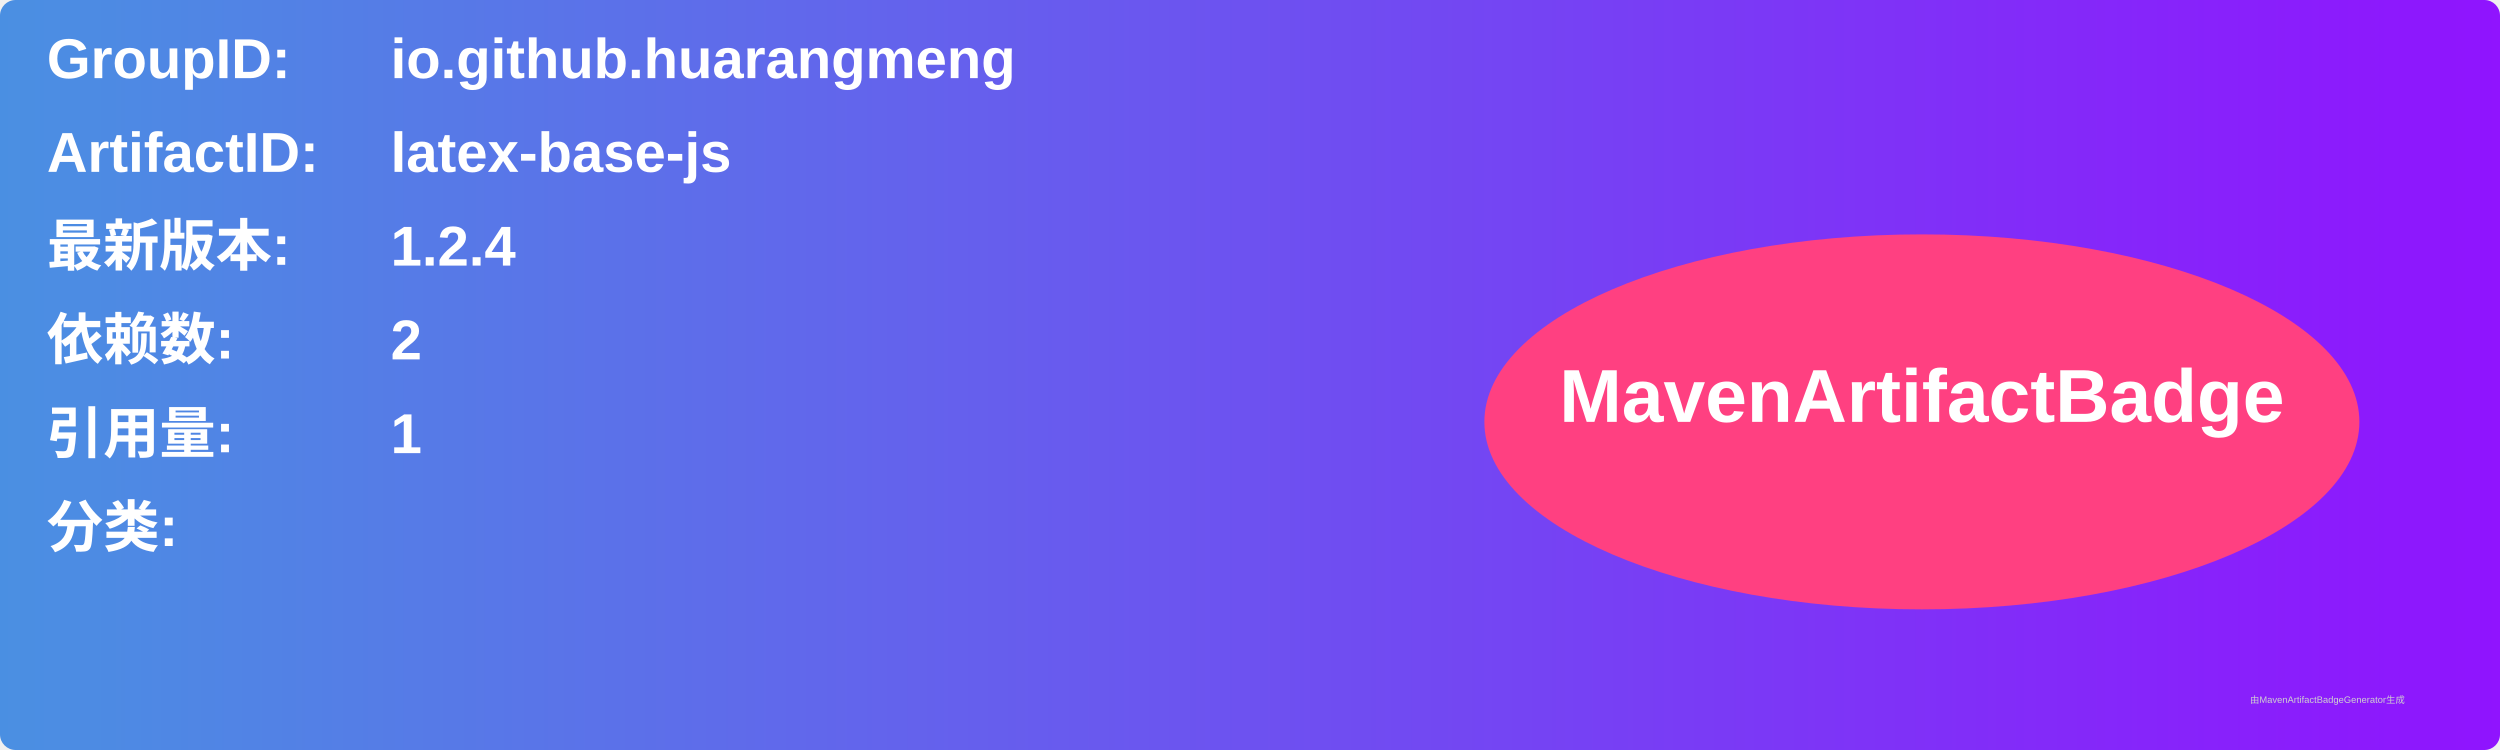
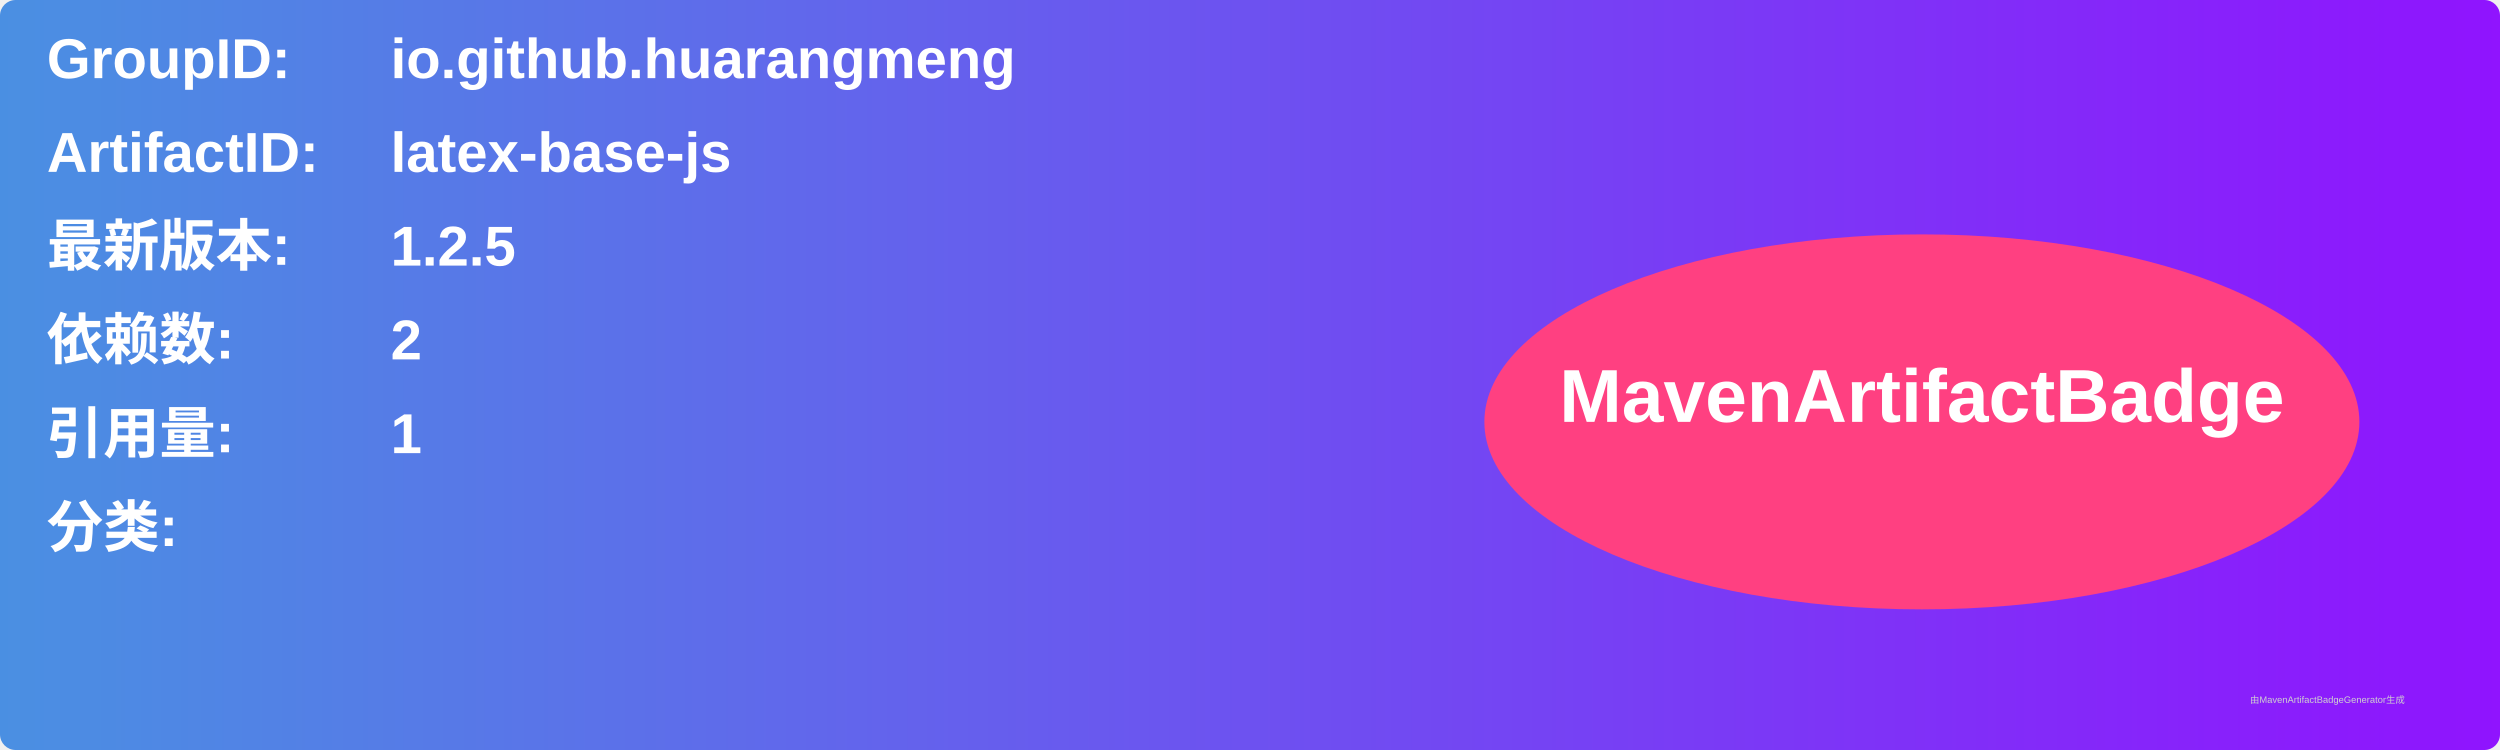
<svg xmlns="http://www.w3.org/2000/svg" width="800" height="240" viewBox="0 0 800 240">
  <linearGradient id="grad" x1="0%" y1="0%" x2="100%" y2="0%">
    <stop offset="0%" stop-color="#4a90e2" />
    <stop offset="100%" stop-color="#9013fe" />
  </linearGradient>
  <rect width="100%" height="100%" rx="5" ry="5" fill="url(#grad)" />
  <g transform="translate(15, 15)">
    <text x="0" y="10" font-family="Arial" font-size="18" fill="white" font-weight="bold" width="260">GroupID:</text>
    <text x="110" y="10" font-family="Arial" font-size="18" fill="white" font-weight="bold" width="460">io.github.huarangmeng</text>
    <text x="0" y="40" font-family="Arial" font-size="18" fill="white" font-weight="bold" width="260">ArtifactID:</text>
    <text x="110" y="40" font-family="Arial" font-size="18" fill="white" font-weight="bold" width="460">latex-base-js</text>
    <text x="0" y="70" font-family="Arial" font-size="18" fill="white" font-weight="bold">最新版本:</text>
    <text x="110" y="70" font-family="Arial" font-size="18" fill="white" font-weight="bold">
-       <tspan font-weight="bold">1.2.4</tspan>
+       <tspan font-weight="bold">1.2.5</tspan>
    </text>
    <text x="0" y="100" font-family="Arial" font-size="18" fill="white" font-weight="bold">依赖数: </text>
    <text x="110" y="100" font-family="Arial" font-size="18" fill="white">
      <tspan font-weight="bold">2</tspan>
    </text>
    <text x="0" y="130" font-family="Arial" font-size="18" fill="white" font-weight="bold">引用量: </text>
    <text x="110" y="130" font-family="Arial" font-size="18" fill="white">
      <tspan font-weight="bold">1</tspan>
    </text>
    <text x="0" y="160" font-family="Arial" font-size="18" fill="white" font-weight="bold">分类:</text>
    <text x="10" y="190" font-family="Arial" font-size="10" fill="white">
      <tspan font-weight="bold" />
    </text>
    <ellipse cx="600" cy="120" rx="140" ry="60" fill="#ff4081" />
    <text x="600" y="120" text-anchor="middle" font-family="Arial" font-size="24" fill="white" font-weight="bold">MavenArtifactBadge</text>
  </g>
  <text x="720" y="225" font-family="Arial" font-size="3" fill="#d0d0d0">由MavenArtifactBadgeGenerator生成</text>
</svg>
